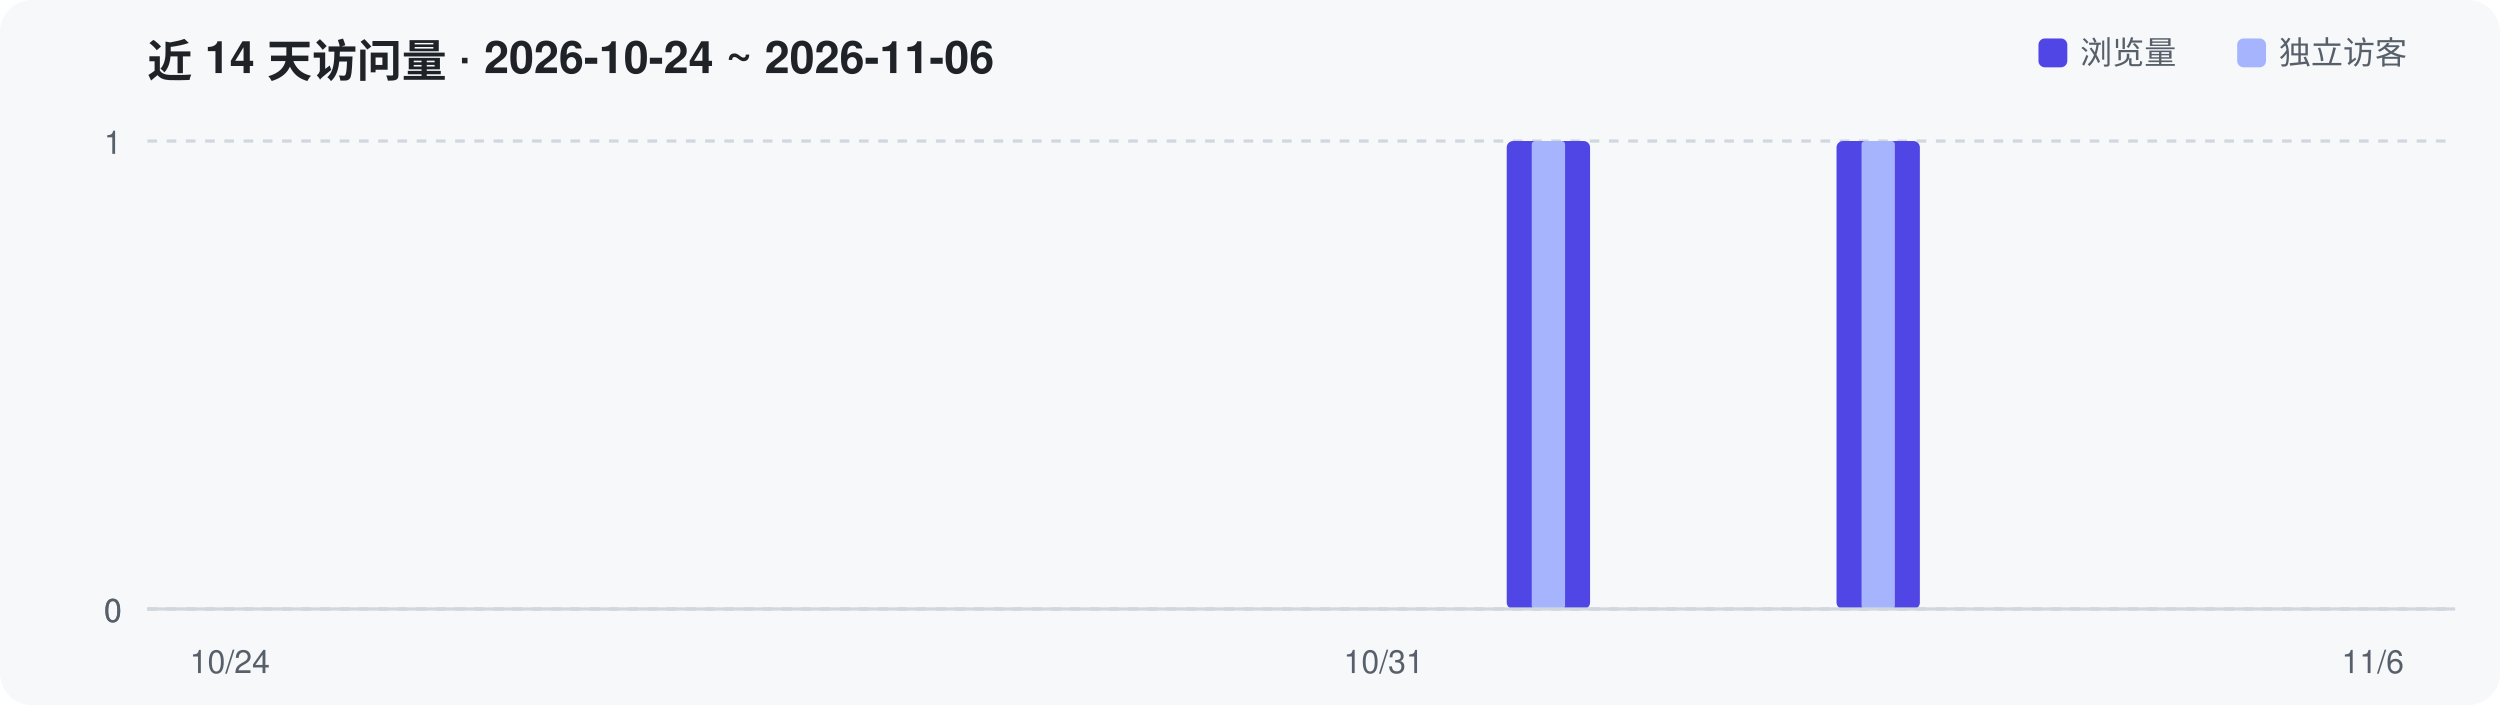
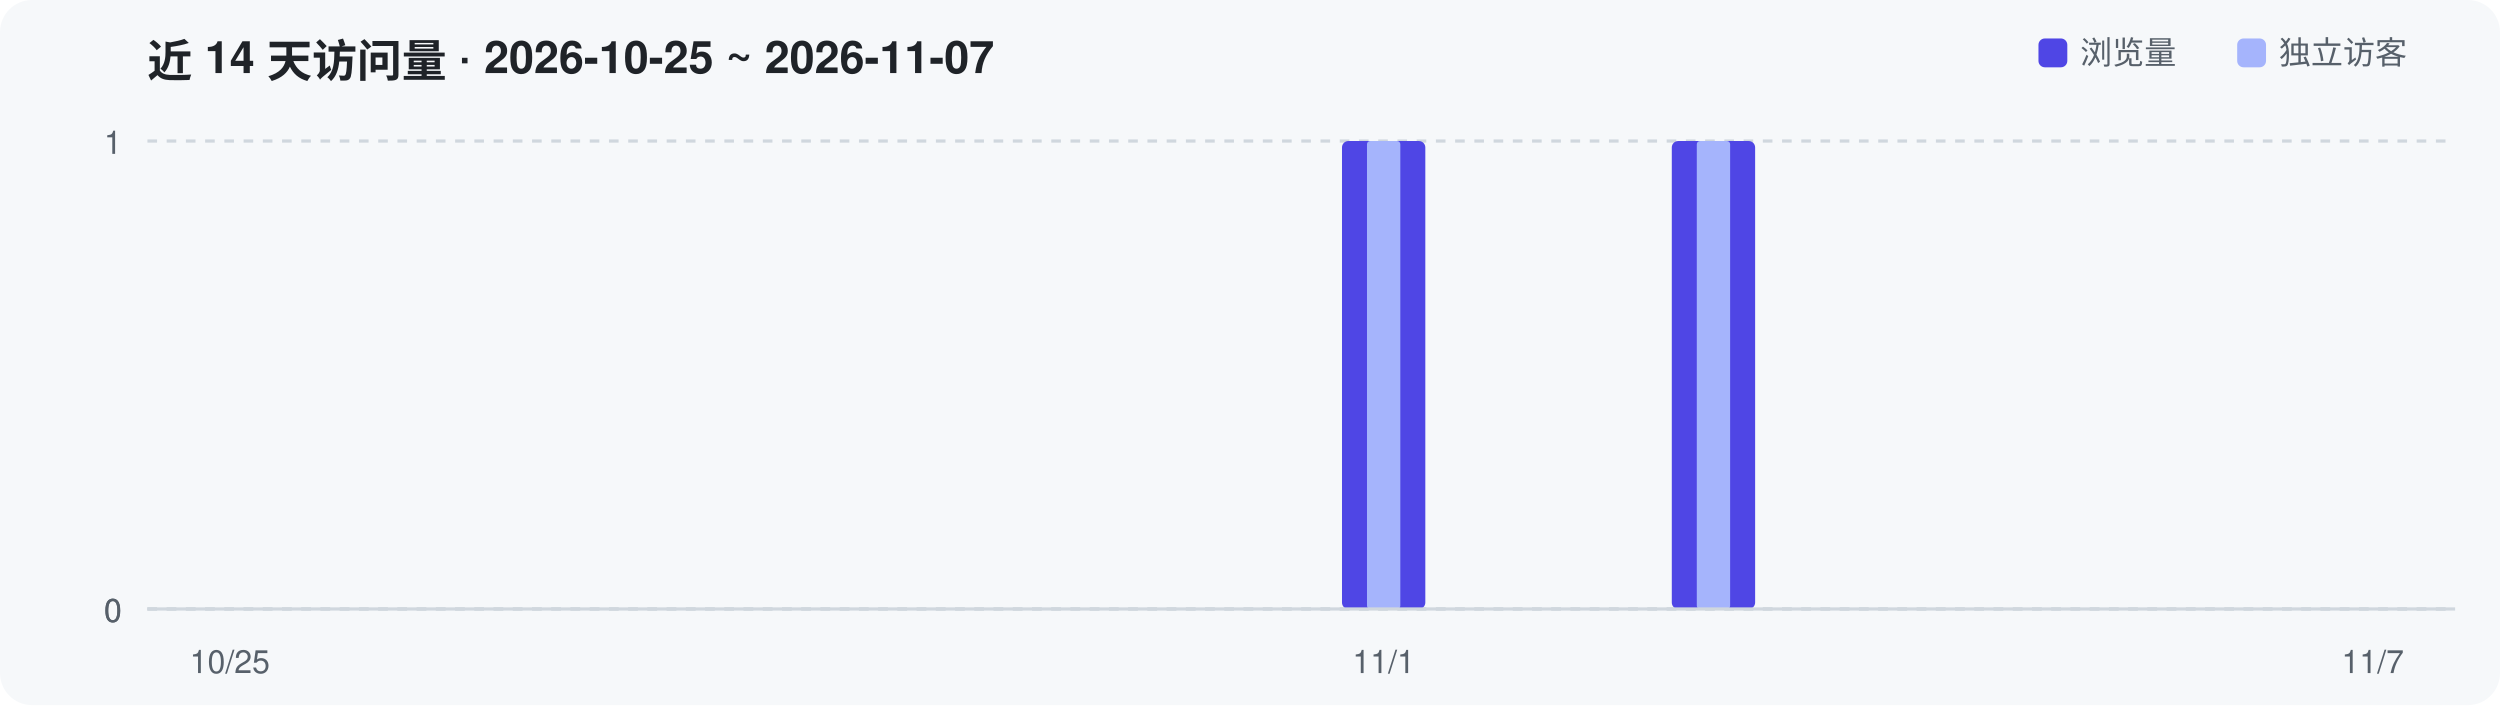
<svg xmlns="http://www.w3.org/2000/svg" width="780" height="220" viewBox="0 0 780 220" role="img" aria-label="Repository traffic over the last 14 days">
  <rect width="780" height="220" rx="10" fill="#F6F8FA" />
-   <text x="46" y="24" font-family="-apple-system,Segoe UI,Helvetica,Arial,sans-serif" font-size="14" font-weight="600" fill="#1F2328">近 14 天访问量 · 2026-10-24 ~ 2026-11-06</text>
+   <text x="46" y="24" font-family="-apple-system,Segoe UI,Helvetica,Arial,sans-serif" font-size="14" font-weight="600" fill="#1F2328">近 14 天访问量 · 2026-10-25 ~ 2026-11-07</text>
  <line x1="46" y1="190.0" x2="766" y2="190.0" stroke="#D0D7DE" stroke-width="1" stroke-dasharray="3 3" />
  <text x="38" y="194.0" text-anchor="end" font-family="-apple-system,Segoe UI,Helvetica,Arial,sans-serif" font-size="10" fill="#57606A">0</text>
  <line x1="46" y1="190.0" x2="766" y2="190.0" stroke="#D0D7DE" stroke-width="1" stroke-dasharray="3 3" />
  <text x="38" y="194.0" text-anchor="end" font-family="-apple-system,Segoe UI,Helvetica,Arial,sans-serif" font-size="10" fill="#57606A">0</text>
  <line x1="46" y1="44.0" x2="766" y2="44.0" stroke="#D0D7DE" stroke-width="1" stroke-dasharray="3 3" />
  <text x="38" y="48.0" text-anchor="end" font-family="-apple-system,Segoe UI,Helvetica,Arial,sans-serif" font-size="10" fill="#57606A">1</text>
-   <rect x="470.1" y="44.0" width="26.0" height="146.0" rx="2" fill="#4F46E5" />
-   <rect x="477.9" y="44.0" width="10.4" height="146.0" rx="1" fill="#A5B4FC" />
-   <rect x="573.0" y="44.0" width="26.0" height="146.0" rx="2" fill="#4F46E5" />
-   <rect x="580.8" y="44.0" width="10.4" height="146.0" rx="1" fill="#A5B4FC" />
+   <rect x="418.7" y="44.0" width="26.0" height="146.0" rx="2" fill="#4F46E5" />
+   <rect x="426.5" y="44.0" width="10.4" height="146.0" rx="1" fill="#A5B4FC" />
+   <rect x="521.6" y="44.0" width="26.0" height="146.0" rx="2" fill="#4F46E5" />
+   <rect x="529.4" y="44.0" width="10.4" height="146.0" rx="1" fill="#A5B4FC" />
  <line x1="46" y1="190" x2="766" y2="190" stroke="#D0D7DE" stroke-width="1" />
-   <text x="71.7" y="210" text-anchor="middle" font-family="-apple-system,Segoe UI,Helvetica,Arial,sans-serif" font-size="10" fill="#57606A">10/24</text>
-   <text x="431.7" y="210" text-anchor="middle" font-family="-apple-system,Segoe UI,Helvetica,Arial,sans-serif" font-size="10" fill="#57606A">10/31</text>
-   <text x="740.3" y="210" text-anchor="middle" font-family="-apple-system,Segoe UI,Helvetica,Arial,sans-serif" font-size="10" fill="#57606A">11/6</text>
+   <text x="71.7" y="210" text-anchor="middle" font-family="-apple-system,Segoe UI,Helvetica,Arial,sans-serif" font-size="10" fill="#57606A">10/25</text>
+   <text x="431.7" y="210" text-anchor="middle" font-family="-apple-system,Segoe UI,Helvetica,Arial,sans-serif" font-size="10" fill="#57606A">11/1</text>
+   <text x="740.3" y="210" text-anchor="middle" font-family="-apple-system,Segoe UI,Helvetica,Arial,sans-serif" font-size="10" fill="#57606A">11/7</text>
  <rect x="636" y="12" width="9" height="9" rx="2" fill="#4F46E5" />
  <text x="649" y="20" font-family="-apple-system,Segoe UI,Helvetica,Arial,sans-serif" font-size="10" fill="#57606A">浏览量</text>
  <rect x="698" y="12" width="9" height="9" rx="2" fill="#A5B4FC" />
  <text x="711" y="20" font-family="-apple-system,Segoe UI,Helvetica,Arial,sans-serif" font-size="10" fill="#57606A">独立访客</text>
</svg>
